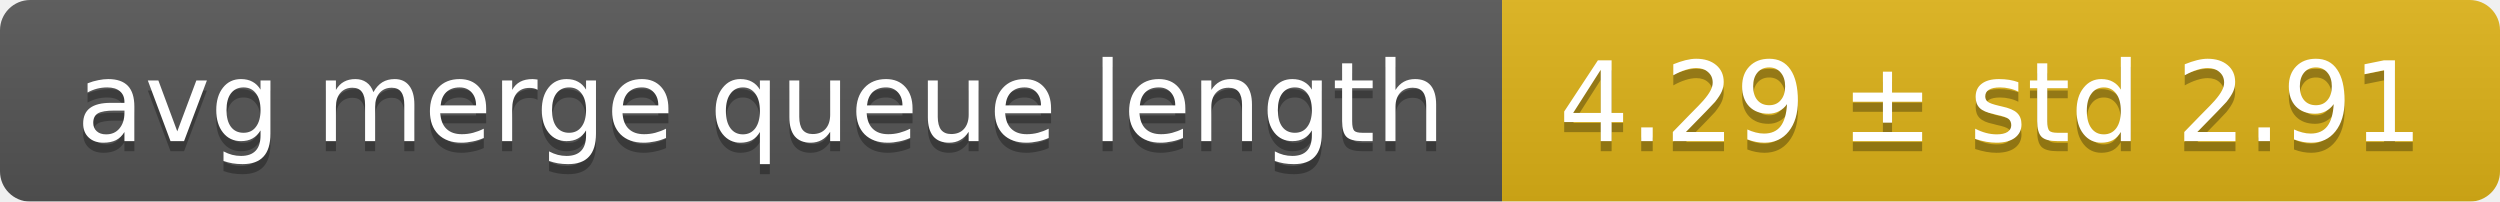
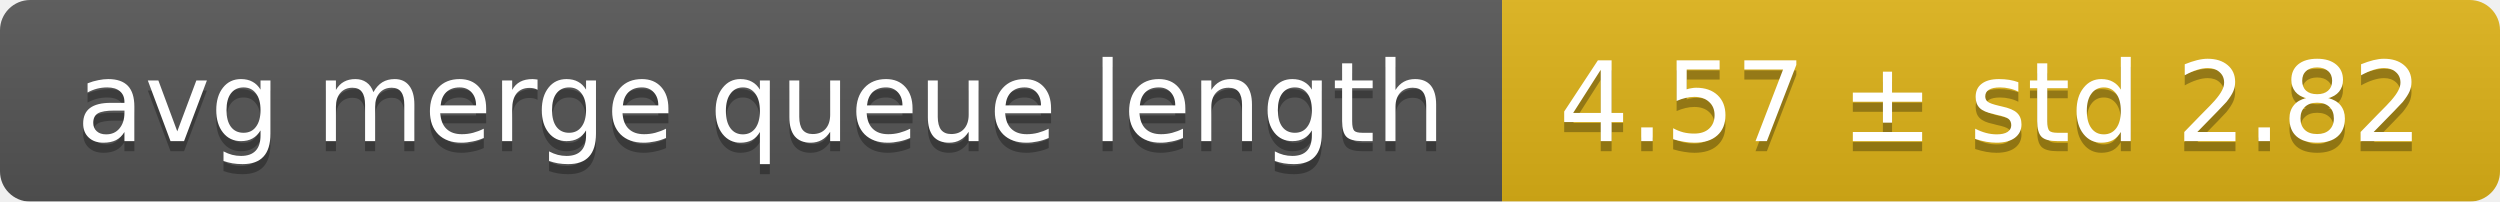
<svg xmlns="http://www.w3.org/2000/svg" width="248" height="20">
  <linearGradient id="smooth" x2="0" y2="100%">
    <stop offset="0" stop-color="#bbb" stop-opacity=".1" />
    <stop offset="1" stop-opacity=".1" />
  </linearGradient>
  <mask id="round">
    <rect width="248" height="20" rx="3" fill="#fff" />
  </mask>
  <g mask="url(#round)">
    <rect width="149" height="20" fill="#555" />
    <rect x="149" width="99" height="20" fill="#dfb317" />
    <rect width="248" height="20" fill="url(#smooth)" />
  </g>
  <g fill="#fff" text-anchor="middle" font-family="DejaVu Sans,Verdana,Geneva,sans-serif" font-size="11">
    <text x="75.5" y="15" fill="#010101" fill-opacity=".3">avg merge queue length</text>
    <text x="75.5" y="14">avg merge queue length</text>
-     <text x="197.5" y="15" fill="#010101" fill-opacity=".3">4.29 ± std 2.91</text>
-     <text x="197.5" y="14">4.29 ± std 2.91</text>
+     <text x="197.5" y="15" fill="#010101" fill-opacity=".3">4.57 ± std 2.82</text>
+     <text x="197.5" y="14">4.57 ± std 2.82</text>
  </g>
</svg>
